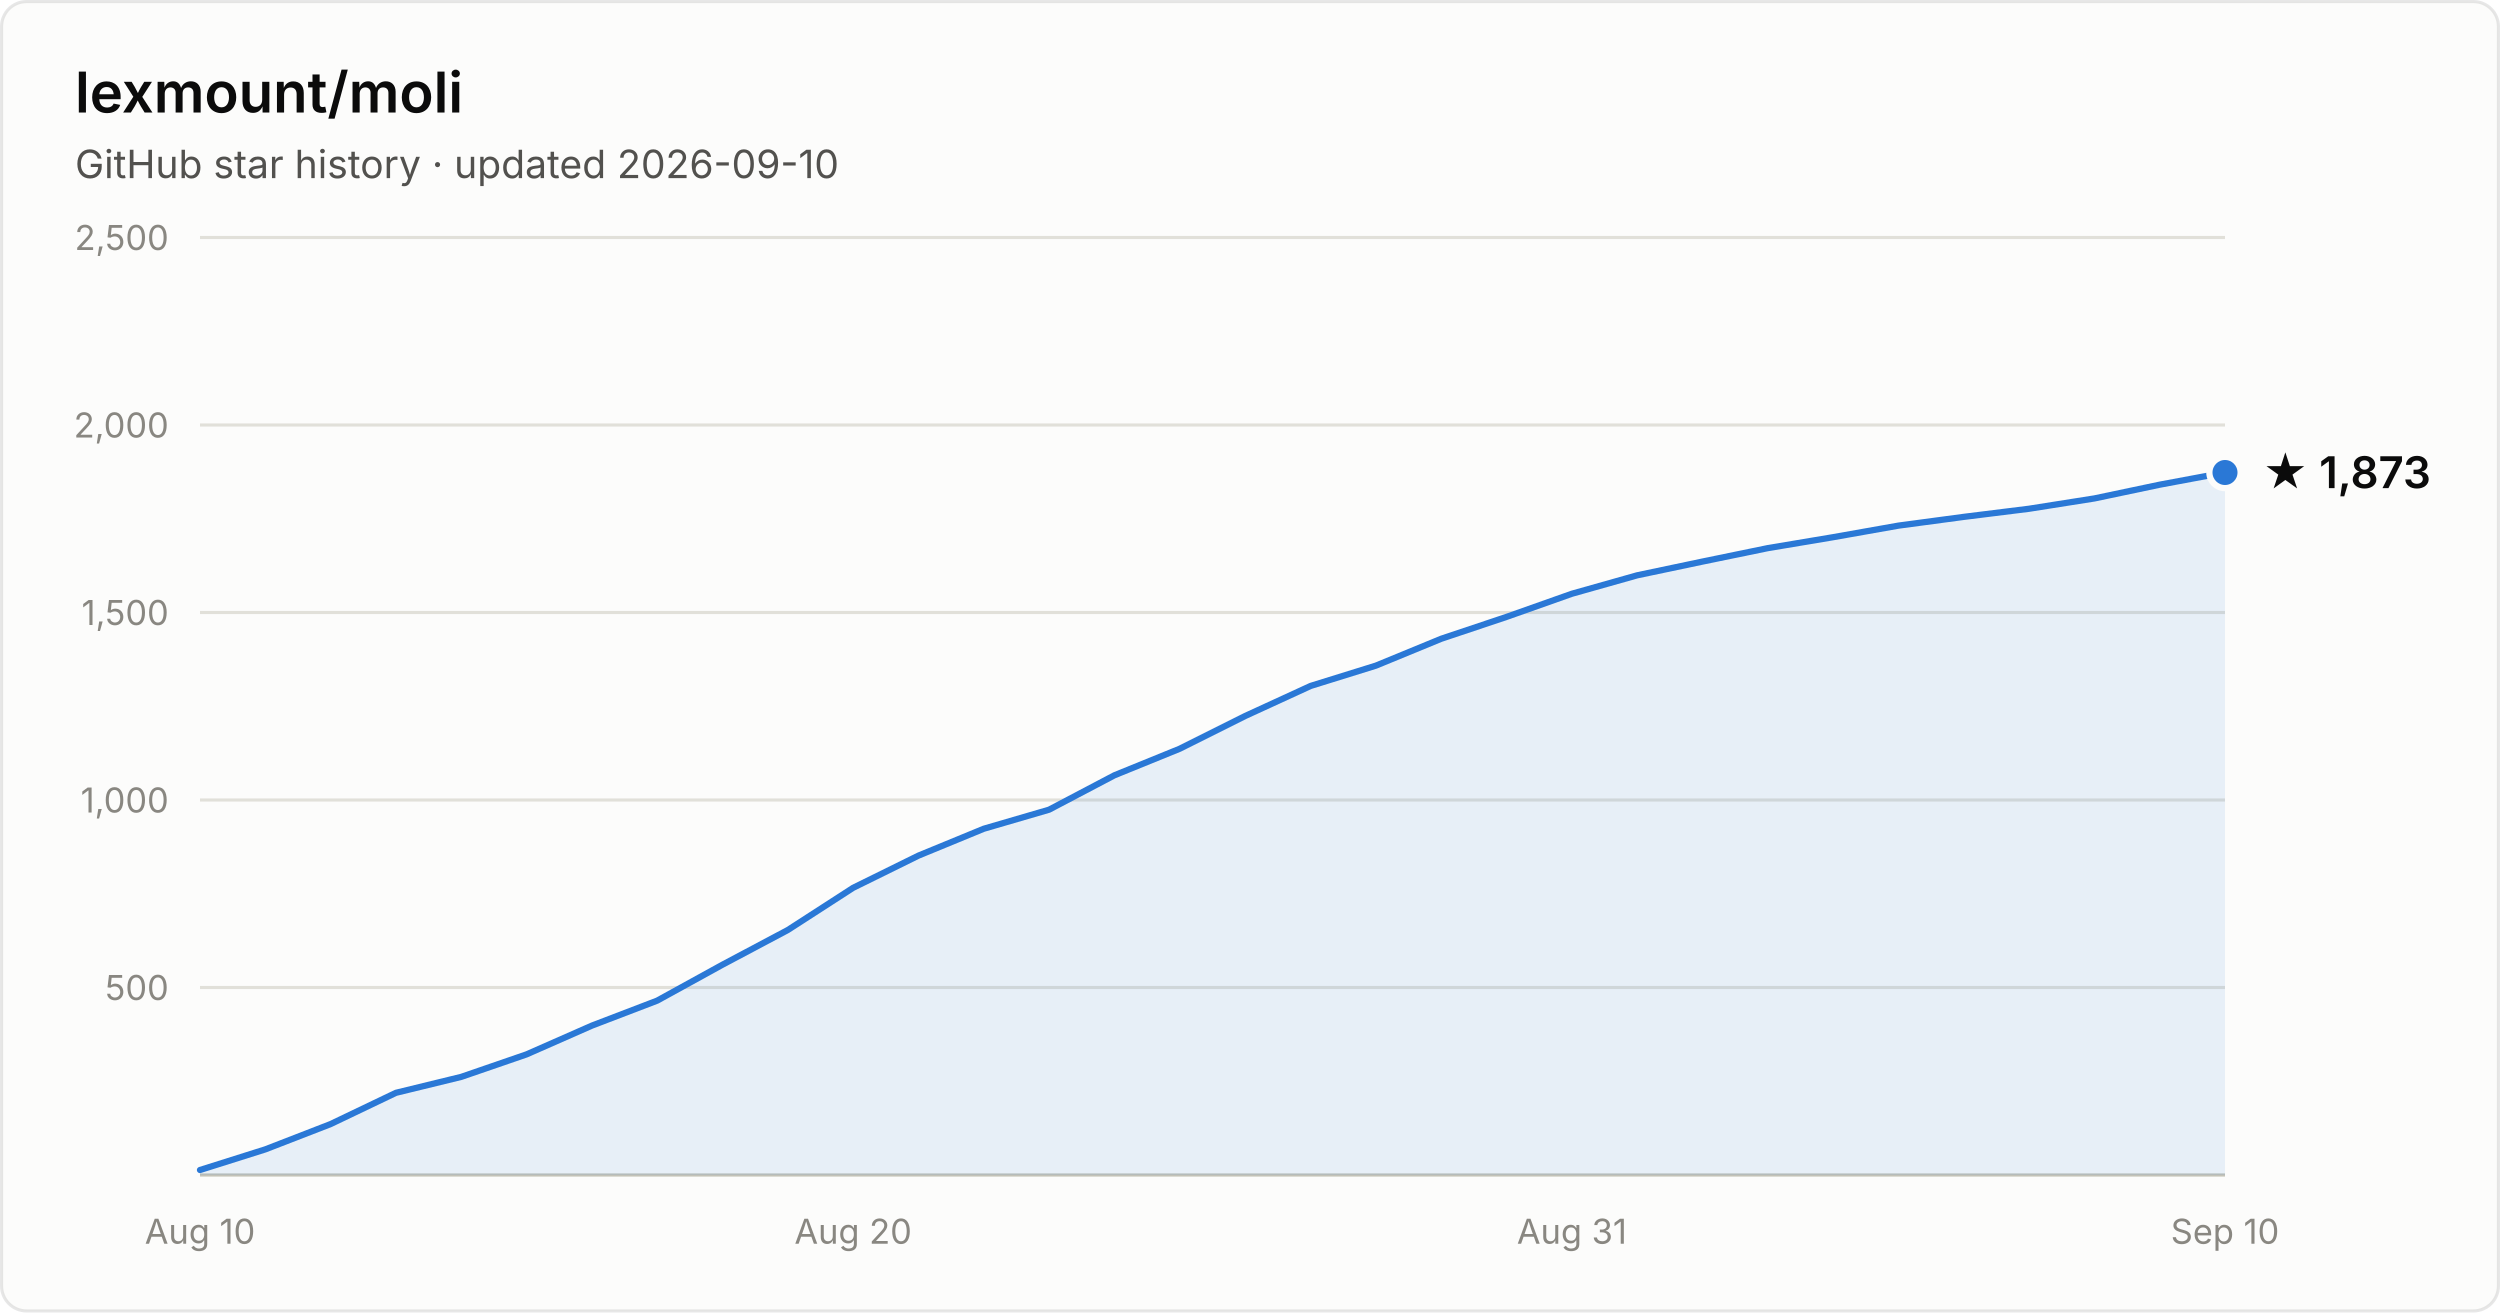
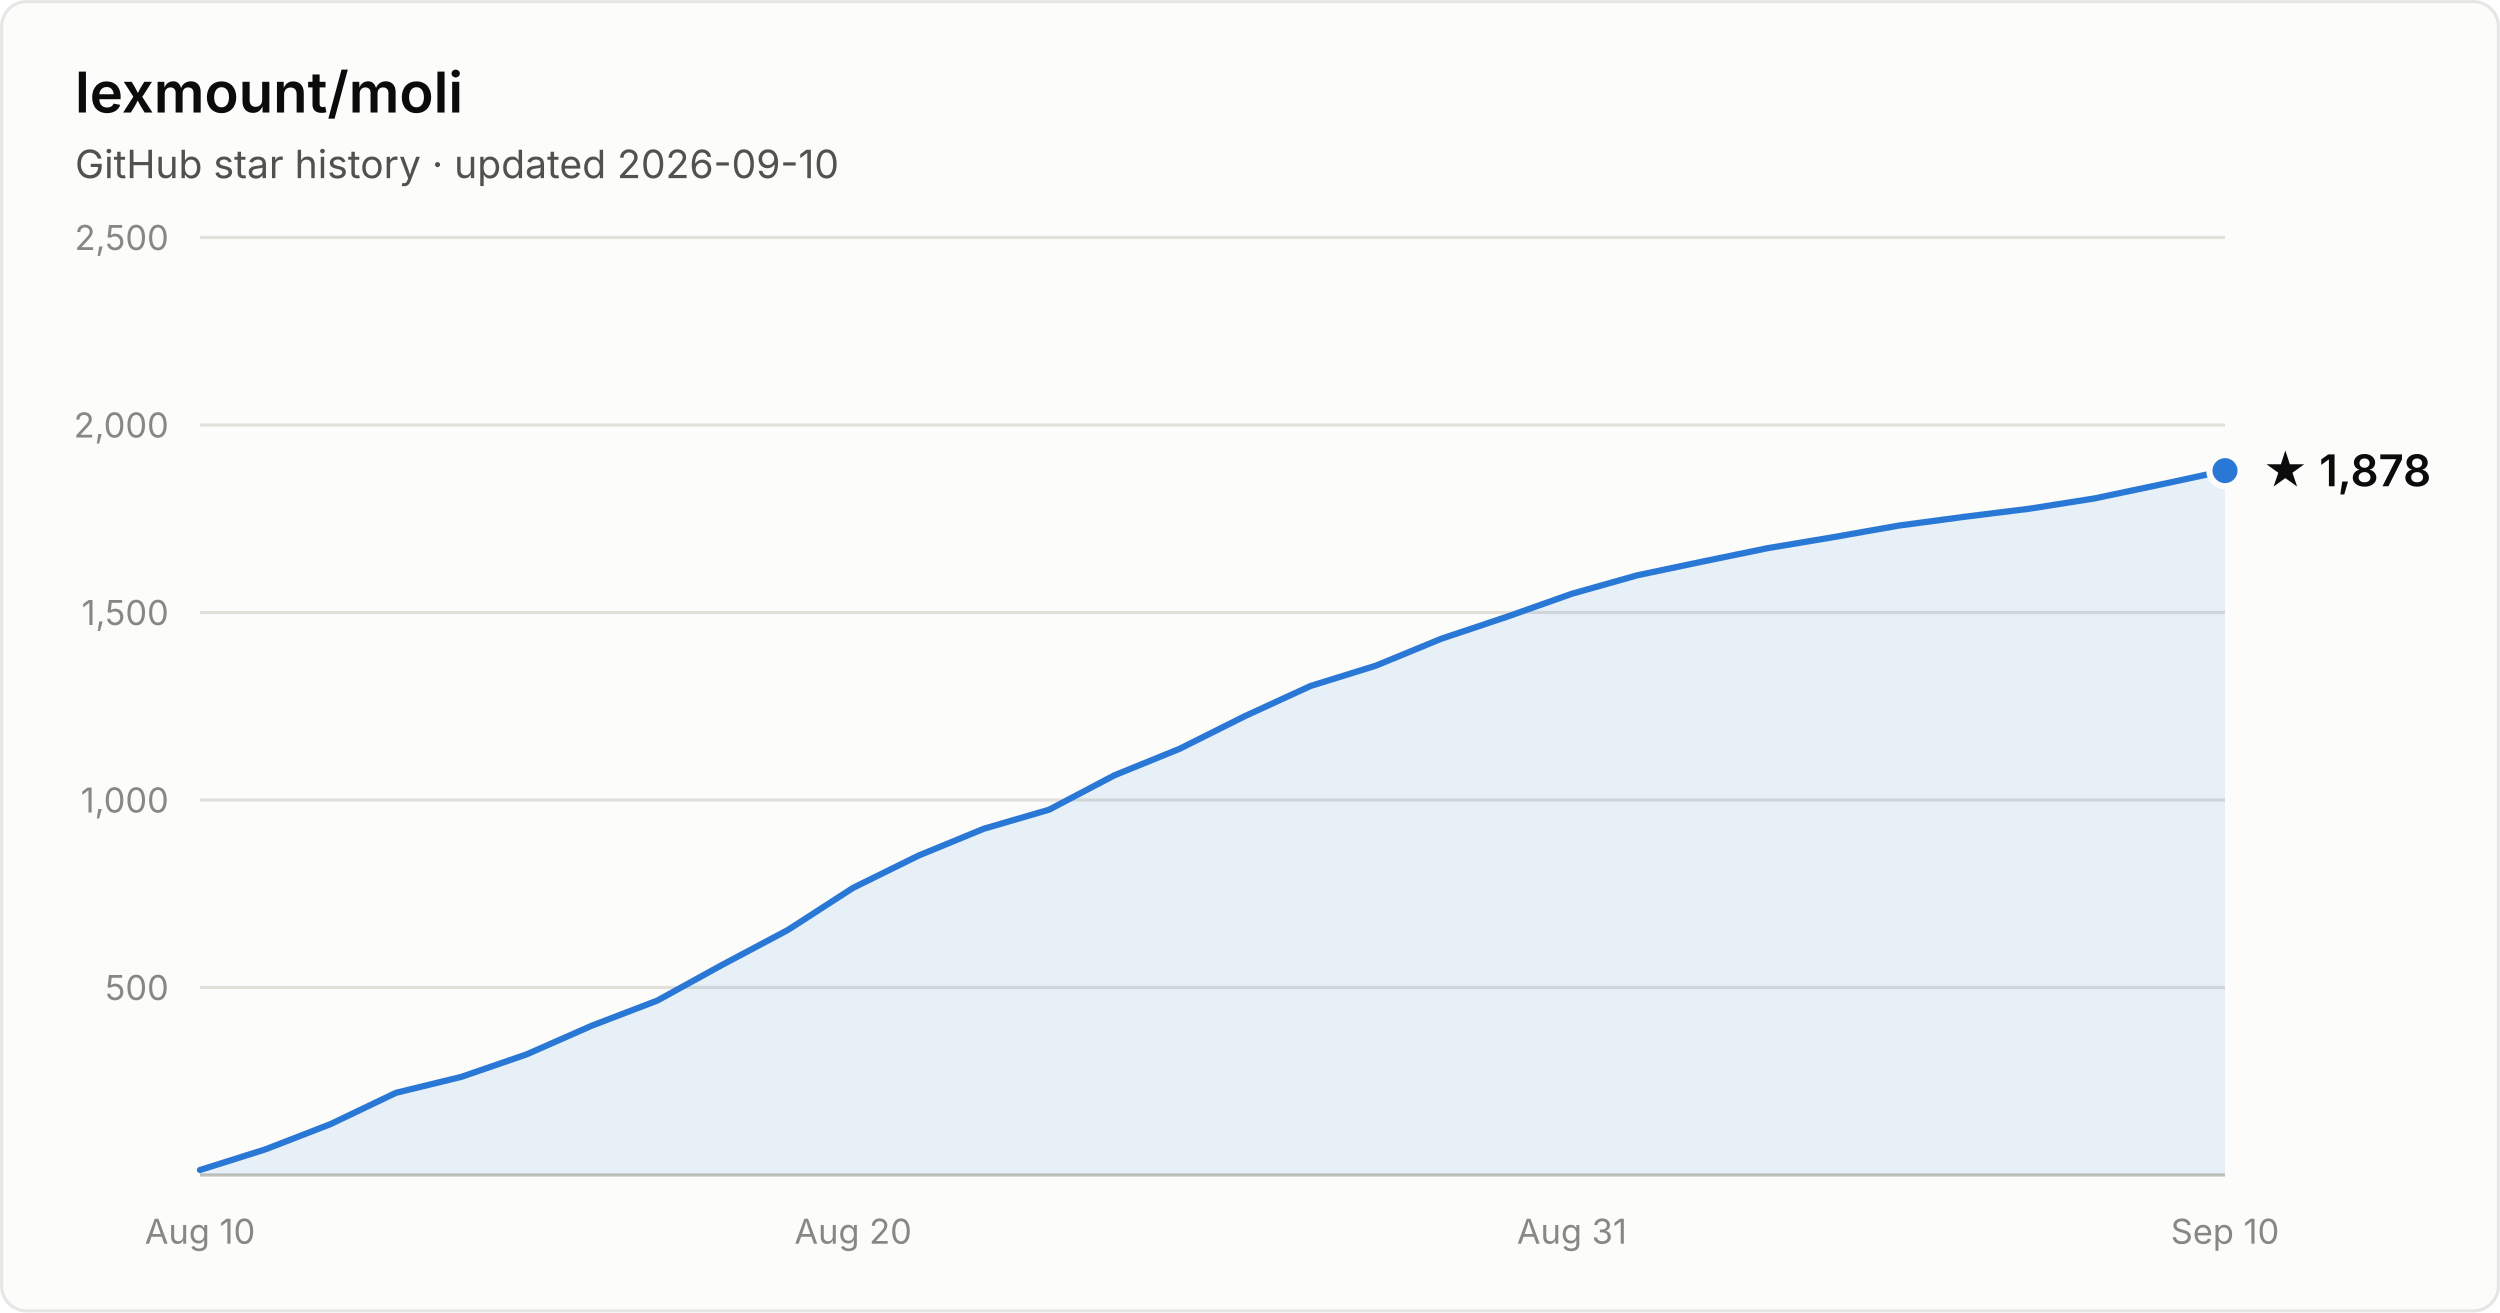
- <svg xmlns="http://www.w3.org/2000/svg" width="800" height="420" viewBox="0 0 800 420" font-family="system-ui, -apple-system, Segoe UI, sans-serif" role="img" aria-label="Star history of lexmount/moli: 1,873 stars as of 2026-09-10">
+ <svg xmlns="http://www.w3.org/2000/svg" width="800" height="420" viewBox="0 0 800 420" font-family="system-ui, -apple-system, Segoe UI, sans-serif" role="img" aria-label="Star history of lexmount/moli: 1,878 stars as of 2026-09-10">
  <rect x="0.5" y="0.5" width="799" height="419" rx="8" fill="#fcfcfb" stroke="rgba(11,11,11,0.10)" />
  <text x="24" y="36" fill="#0b0b0b" font-size="18" font-weight="600">lexmount/moli</text>
  <text x="24" y="57" fill="#52514e" font-size="12.5">GitHub star history · updated 2026-09-10</text>
  <line x1="64" y1="316.0" x2="712" y2="316.0" stroke="#e1e0d9" stroke-width="1" />
  <text x="54" y="320.0" text-anchor="end" fill="#898781" font-size="11" style="font-variant-numeric:tabular-nums">500</text>
  <line x1="64" y1="256.0" x2="712" y2="256.0" stroke="#e1e0d9" stroke-width="1" />
  <text x="54" y="260.0" text-anchor="end" fill="#898781" font-size="11" style="font-variant-numeric:tabular-nums">1,000</text>
  <line x1="64" y1="196.0" x2="712" y2="196.0" stroke="#e1e0d9" stroke-width="1" />
  <text x="54" y="200.0" text-anchor="end" fill="#898781" font-size="11" style="font-variant-numeric:tabular-nums">1,500</text>
  <line x1="64" y1="136.0" x2="712" y2="136.0" stroke="#e1e0d9" stroke-width="1" />
  <text x="54" y="140.0" text-anchor="end" fill="#898781" font-size="11" style="font-variant-numeric:tabular-nums">2,000</text>
  <line x1="64" y1="76.0" x2="712" y2="76.0" stroke="#e1e0d9" stroke-width="1" />
  <text x="54" y="80.0" text-anchor="end" fill="#898781" font-size="11" style="font-variant-numeric:tabular-nums">2,500</text>
  <line x1="64" y1="376" x2="712" y2="376" stroke="#c3c2b7" stroke-width="1" />
  <text x="64.0" y="398" text-anchor="middle" fill="#898781" font-size="11" style="font-variant-numeric:tabular-nums">Aug 10</text>
  <text x="273.0" y="398" text-anchor="middle" fill="#898781" font-size="11" style="font-variant-numeric:tabular-nums">Aug 20</text>
  <text x="503.0" y="398" text-anchor="middle" fill="#898781" font-size="11" style="font-variant-numeric:tabular-nums">Aug 31</text>
  <text x="712.0" y="398" text-anchor="middle" fill="#898781" font-size="11" style="font-variant-numeric:tabular-nums">Sep 10</text>
-   <path d="M64.0 374.4 L84.9 367.8 L105.8 359.7 L126.7 349.7 L147.6 344.6 L168.5 337.4 L189.4 328.2 L210.3 320.2 L231.2 308.7 L252.1 297.6 L273.0 284.1 L293.9 273.8 L314.8 265.2 L335.7 259.1 L356.6 248.1 L377.5 239.6 L398.5 229.1 L419.4 219.5 L440.3 213.0 L461.2 204.4 L482.1 197.4 L503.0 190.0 L523.9 184.1 L544.8 179.7 L565.7 175.4 L586.6 171.9 L607.5 168.2 L628.4 165.4 L649.3 162.8 L670.2 159.5 L691.1 155.1 L712.0 151.2 L712.0 376 L64.0 376 Z" fill="#2a78d6" fill-opacity="0.1" />
-   <path d="M64.0 374.4 L84.9 367.8 L105.8 359.7 L126.7 349.7 L147.6 344.6 L168.5 337.4 L189.4 328.2 L210.3 320.2 L231.2 308.7 L252.1 297.6 L273.0 284.1 L293.9 273.8 L314.8 265.2 L335.7 259.1 L356.6 248.1 L377.5 239.6 L398.5 229.1 L419.4 219.5 L440.3 213.0 L461.2 204.4 L482.1 197.4 L503.0 190.0 L523.9 184.1 L544.8 179.7 L565.7 175.4 L586.6 171.9 L607.5 168.2 L628.4 165.4 L649.3 162.8 L670.2 159.5 L691.1 155.1 L712.0 151.2" fill="none" stroke="#2a78d6" stroke-width="2" stroke-linejoin="round" stroke-linecap="round" />
-   <circle cx="712.0" cy="151.2" r="5" fill="#2a78d6" stroke="#fcfcfb" stroke-width="2" />
-   <text x="724.0" y="156.2" fill="#0b0b0b" font-size="14" font-weight="600">★ 1,873</text>
+   <path d="M64.0 374.4 L84.9 367.8 L105.8 359.7 L126.7 349.7 L147.6 344.6 L168.5 337.4 L189.4 328.2 L210.3 320.2 L231.2 308.7 L252.1 297.6 L273.0 284.1 L293.9 273.8 L314.8 265.2 L335.7 259.1 L356.6 248.1 L377.5 239.6 L398.5 229.1 L419.4 219.5 L440.3 213.0 L461.2 204.4 L482.1 197.4 L503.0 190.0 L523.9 184.1 L544.8 179.7 L565.7 175.4 L586.6 171.9 L607.5 168.2 L628.4 165.4 L649.3 162.8 L670.2 159.5 L691.1 155.1 L712.0 150.6 L712.0 376 L64.0 376 Z" fill="#2a78d6" fill-opacity="0.1" />
+   <path d="M64.0 374.4 L84.9 367.8 L105.8 359.7 L126.7 349.7 L147.6 344.6 L168.5 337.4 L189.4 328.2 L210.3 320.2 L231.2 308.7 L252.1 297.6 L273.0 284.1 L293.9 273.8 L314.8 265.2 L335.7 259.1 L356.6 248.1 L377.5 239.6 L398.5 229.1 L419.4 219.5 L440.3 213.0 L461.2 204.4 L482.1 197.4 L503.0 190.0 L523.9 184.1 L544.8 179.7 L565.7 175.4 L586.6 171.9 L607.5 168.2 L628.4 165.4 L649.3 162.8 L670.2 159.5 L691.1 155.1 L712.0 150.6" fill="none" stroke="#2a78d6" stroke-width="2" stroke-linejoin="round" stroke-linecap="round" />
+   <circle cx="712.0" cy="150.6" r="5" fill="#2a78d6" stroke="#fcfcfb" stroke-width="2" />
+   <text x="724.0" y="155.6" fill="#0b0b0b" font-size="14" font-weight="600">★ 1,878</text>
</svg>
